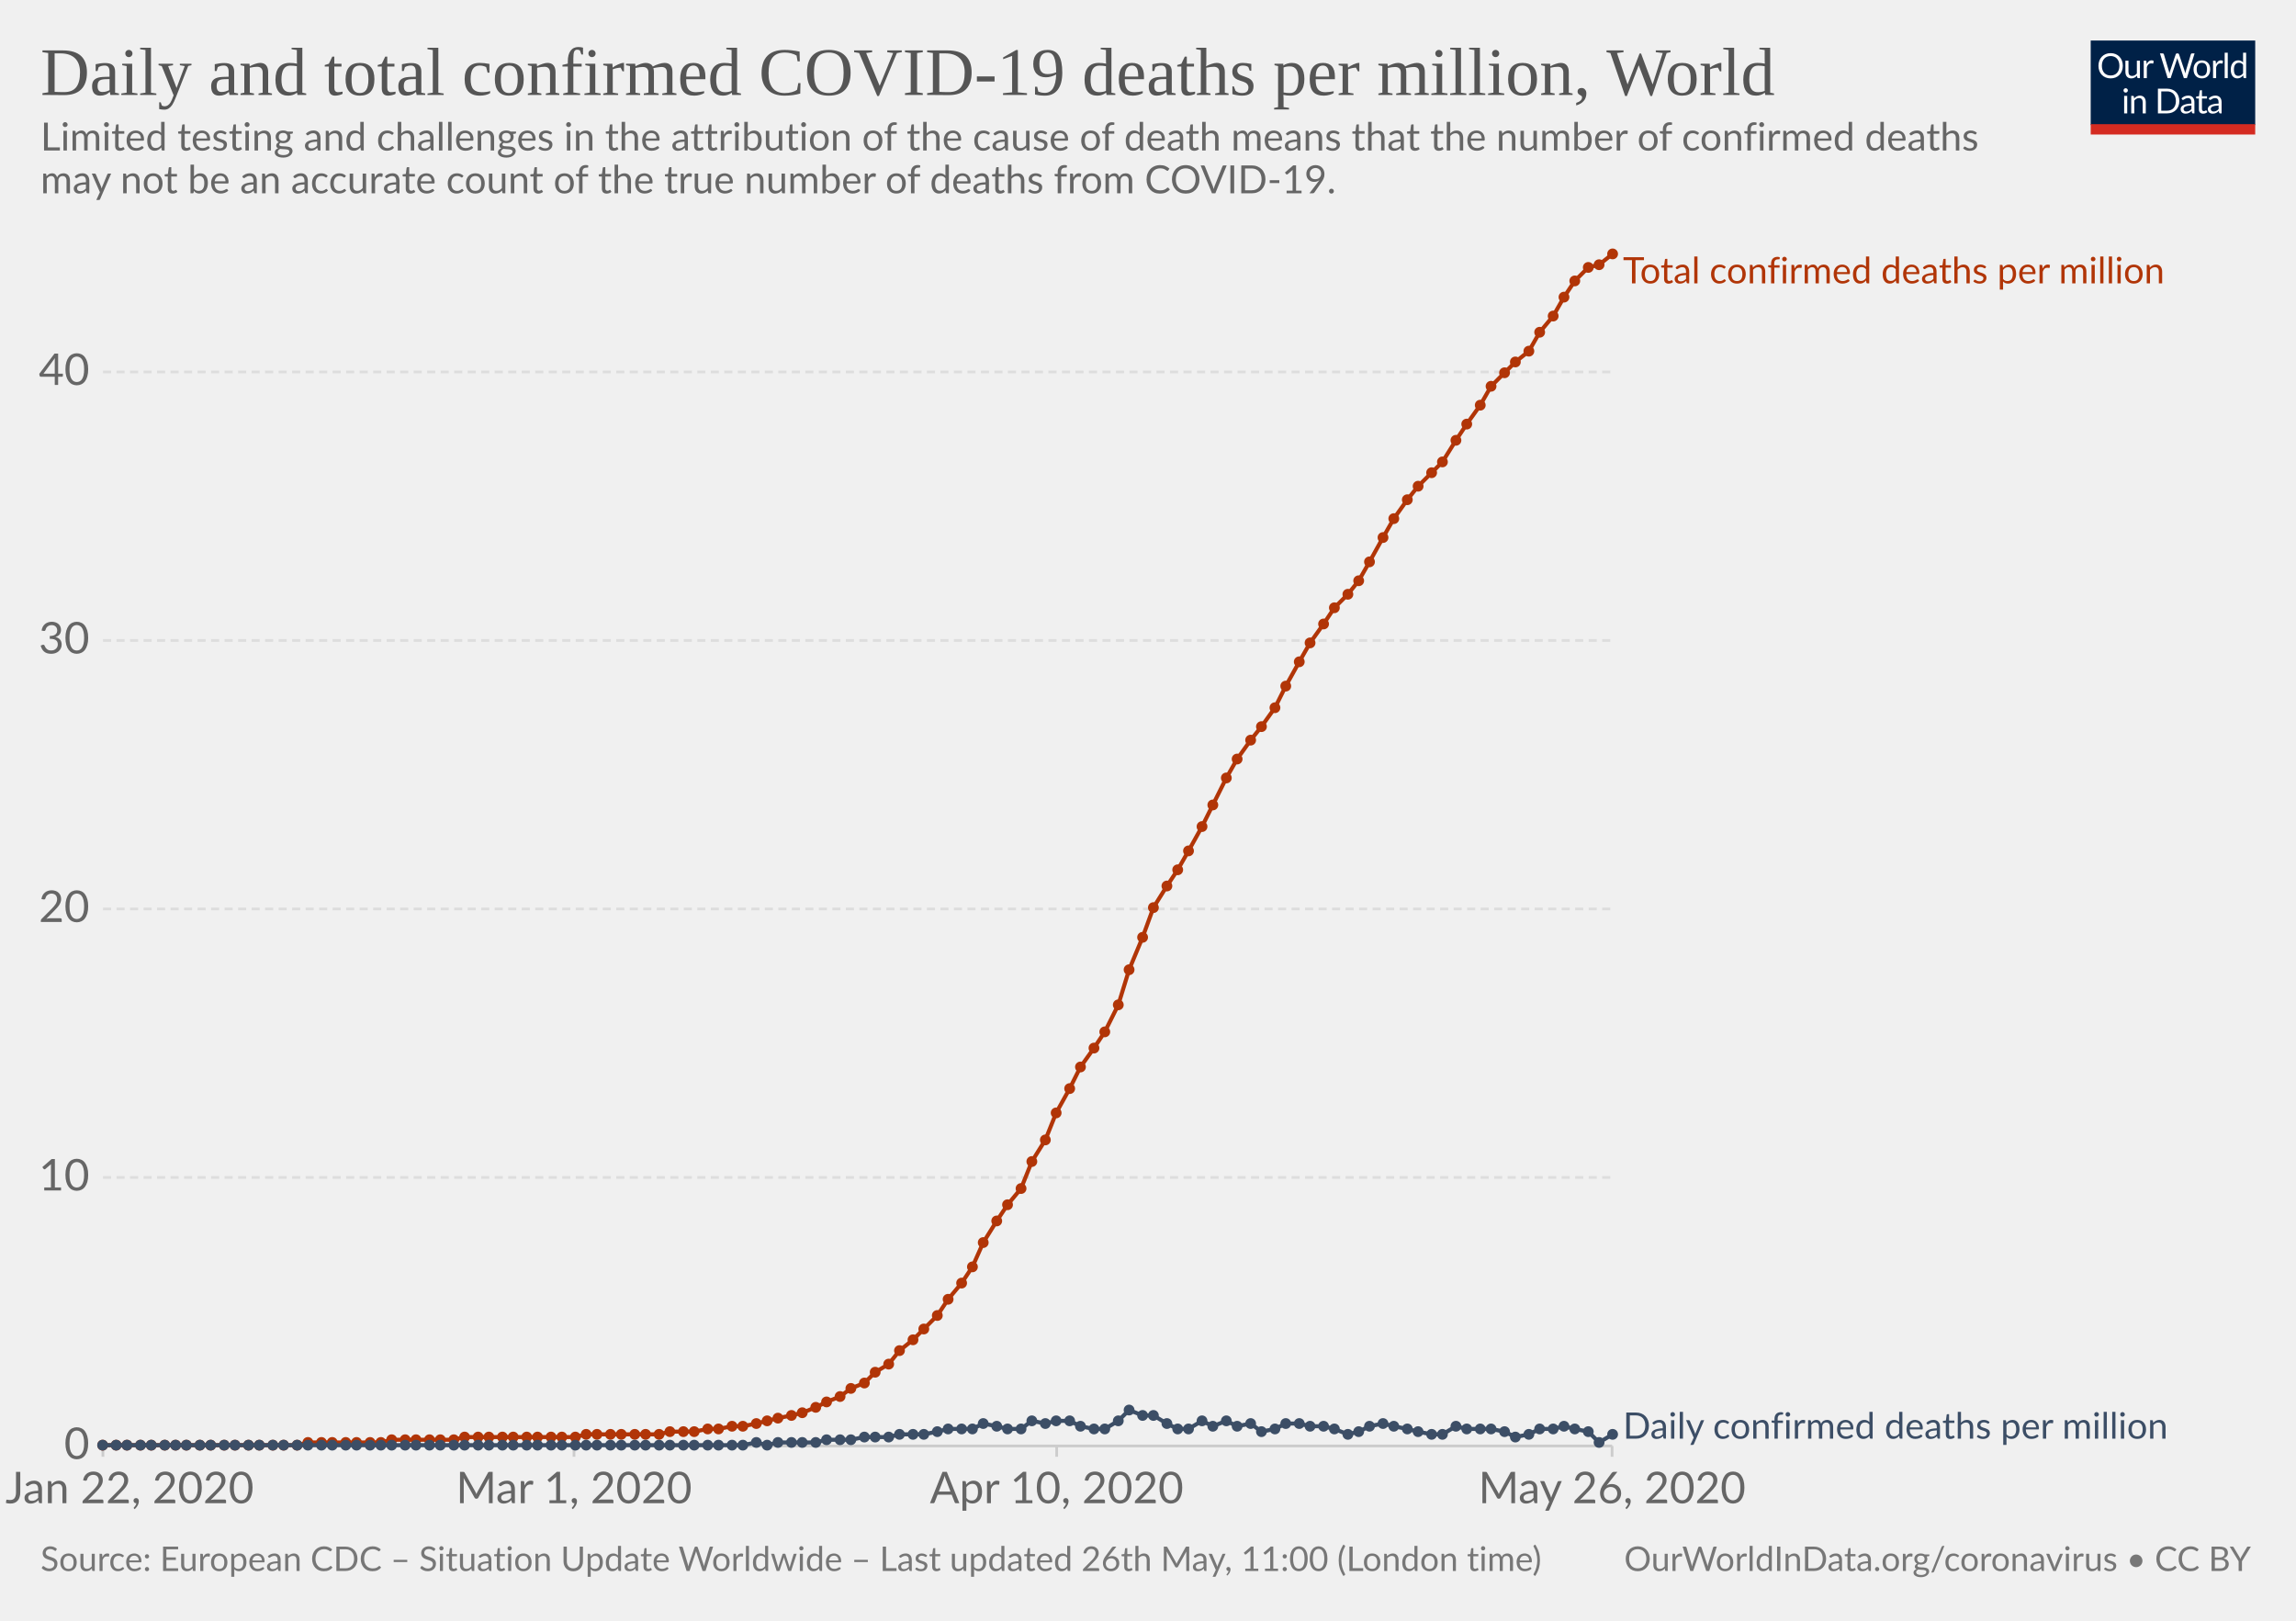
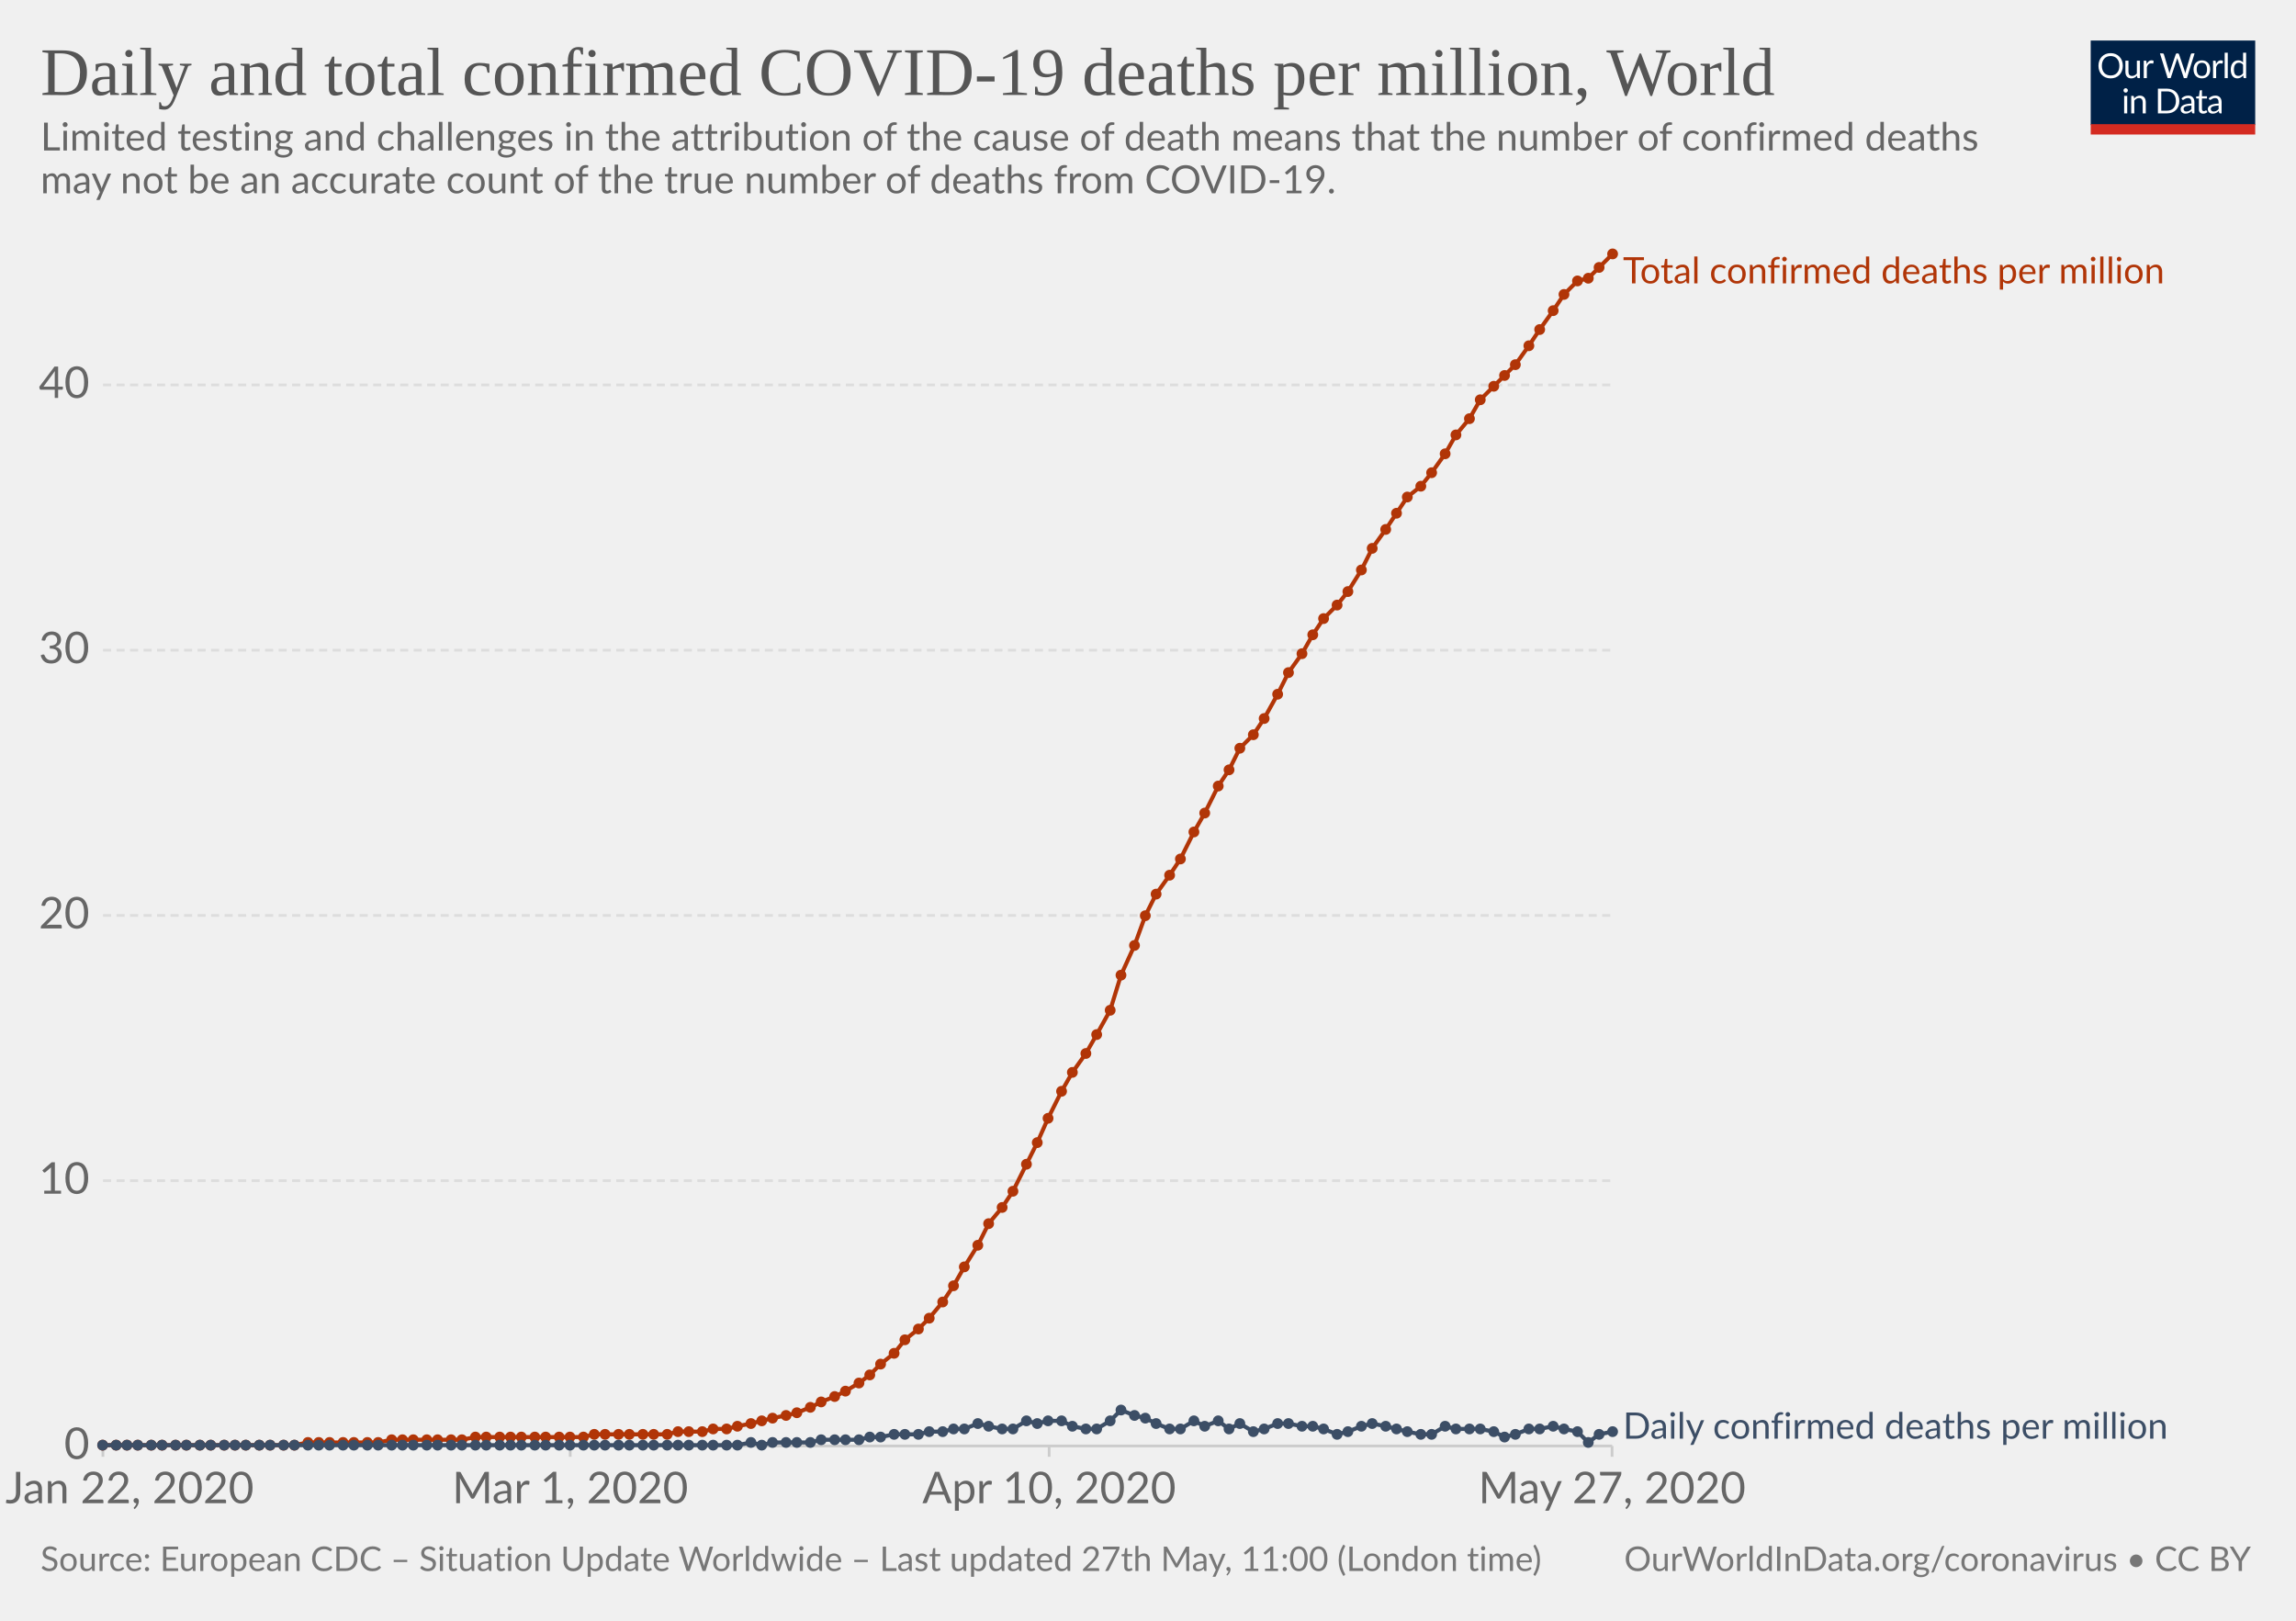
<svg xmlns="http://www.w3.org/2000/svg" version="1.1" style="background-color:#fff;-webkit-font-smoothing:antialiased" width="850" height="600" viewBox="0 0 850 600" font-family="Lato,'Helvetica Neue',Helvetica,Arial,sans-serif" font-size="18" text-rendering="optimizeLegibility">
  <g class="HeaderView">
    <g transform="matrix(.29 0 0 .29 774 15)">
      <svg width="210" height="120" viewBox="0 0 210 120" fill="none">
        <g clip-path="url(#clip0)">
          <path d="M0 0h210v107.89H0V0z" fill="#002147" />
          <path d="M40.98 32.25c0 2.36-.38 4.53-1.12 6.51a14.26 14.26 0 01-8.1 8.4c-1.9.78-4.02 1.17-6.34 1.17-2.31 0-4.42-.39-6.33-1.17a14.31 14.31 0 01-8.08-8.4 18.29 18.29 0 01-1.12-6.51c0-2.36.38-4.53 1.12-6.5.75-1.97 1.8-3.67 3.17-5.1 1.37-1.43 3-2.55 4.9-3.34 1.92-.8 4.03-1.19 6.34-1.19 2.32 0 4.43.4 6.34 1.19 1.92.8 3.56 1.9 4.93 3.34a14.87 14.87 0 013.17 5.1 18.1 18.1 0 011.12 6.5zm-4.38 0c0-1.94-.26-3.68-.8-5.22a10.91 10.91 0 00-2.24-3.89 9.68 9.68 0 00-3.52-2.46 11.95 11.95 0 00-4.62-.86c-1.68 0-3.21.28-4.6.86a9.88 9.88 0 00-3.54 2.46 10.91 10.91 0 00-2.24 3.9c-.53 1.53-.8 3.27-.8 5.2 0 1.94.27 3.68.8 5.22a11.17 11.17 0 002.24 3.9 10.01 10.01 0 003.55 2.44c1.38.56 2.9.83 4.6.83 1.7 0 3.24-.27 4.61-.83a9.8 9.8 0 003.52-2.44 11.17 11.17 0 002.25-3.9c.53-1.54.8-3.28.8-5.21zm26.22-6.54V48H60.5c-.56 0-.9-.27-1.05-.81l-.31-2.4a12.45 12.45 0 01-3.26 2.6c-1.2.64-2.58.96-4.13.96-1.22 0-2.3-.2-3.24-.6a6.52 6.52 0 01-2.33-1.7 7.37 7.37 0 01-1.43-2.67c-.3-1.04-.46-2.2-.46-3.45V25.7h3.91v14.22c0 1.68.38 2.99 1.15 3.91.77.93 1.96 1.39 3.54 1.39 1.16 0 2.24-.27 3.23-.82a10.42 10.42 0 002.8-2.28V25.7h3.91zm8.61 4.47a9.94 9.94 0 012.6-3.56 5.64 5.64 0 013.76-1.3c.47 0 .92.05 1.34.15.44.1.83.27 1.17.49L80 28.88c-.09.37-.3.55-.66.55-.2 0-.5-.04-.9-.13a6.21 6.21 0 00-3.24.18c-.54.2-1.03.5-1.47.92-.42.4-.81.9-1.17 1.5-.33.58-.64 1.26-.92 2.02V48h-3.94V25.71h2.25c.42 0 .72.08.88.25.16.16.27.44.33.83l.26 3.39zm61.16-13.7L122.75 48h-3.82l-7.99-24.05a21.95 21.95 0 01-.42-1.58 38.36 38.36 0 01-.44 1.58L102.05 48h-3.83L88.4 16.47h3.54c.38 0 .7.1.95.29.26.2.43.43.5.73l6.52 21.9c.1.4.2.83.28 1.28.1.46.2.94.29 1.46l.3-1.46c.12-.47.25-.9.38-1.27l7.41-21.91c.1-.25.26-.48.51-.69.27-.22.58-.33.95-.33h1.23c.38 0 .69.1.92.29.24.2.41.43.53.73l7.4 21.9a28.4 28.4 0 01.68 2.62 29.52 29.52 0 01.52-2.61l6.54-21.91c.07-.27.23-.5.48-.7.27-.21.58-.32.95-.32h3.32zm9.35 8.88c1.63 0 3.1.27 4.4.82a9.43 9.43 0 015.46 5.94c.5 1.4.74 2.98.74 4.73 0 1.76-.25 3.34-.74 4.75a9.43 9.43 0 01-5.46 5.92c-1.3.52-2.77.79-4.4.79-1.64 0-3.12-.27-4.44-.8a9.42 9.42 0 01-3.35-2.3c-.92-1-1.63-2.2-2.13-3.61-.49-1.41-.73-3-.73-4.75s.24-3.33.73-4.73c.5-1.43 1.2-2.64 2.13-3.63.93-1 2.04-1.77 3.35-2.31 1.32-.55 2.8-.82 4.44-.82zm0 19.89c2.2 0 3.84-.73 4.93-2.2 1.08-1.48 1.63-3.54 1.63-6.18 0-2.66-.55-4.72-1.63-6.2-1.09-1.49-2.73-2.23-4.93-2.23-1.12 0-2.09.2-2.93.57-.82.39-1.5.94-2.06 1.65-.55.72-.96 1.61-1.24 2.67-.26 1.04-.4 2.22-.4 3.54 0 2.64.55 4.7 1.64 6.18 1.1 1.47 2.76 2.2 4.99 2.2zm17.97-15.07a9.94 9.94 0 012.6-3.56 5.64 5.64 0 013.76-1.3c.47 0 .91.05 1.34.15.44.1.83.27 1.16.49l-.28 2.92c-.09.37-.31.55-.66.55-.2 0-.5-.04-.9-.13a6.2 6.2 0 00-3.24.18c-.54.2-1.03.5-1.47.92-.43.4-.82.9-1.17 1.5a13.1 13.1 0 00-.92 2.02V48h-3.94V25.71h2.24c.43 0 .72.08.88.25.17.16.28.44.33.83l.27 3.39zm15.04-14.59V48h-3.92V15.6h3.92zm19.55 15.43a6.22 6.22 0 00-2.38-2.05 6.7 6.7 0 00-2.86-.6c-2.07 0-3.66.75-4.77 2.23-1.12 1.48-1.68 3.6-1.68 6.33 0 1.46.13 2.7.38 3.74a7.29 7.29 0 001.1 2.56 4.35 4.35 0 001.78 1.45c.7.3 1.5.46 2.4.46 1.29 0 2.41-.3 3.36-.88a9.6 9.6 0 002.67-2.49V31.02zm3.91-15.43V48h-2.33c-.56 0-.9-.27-1.06-.81l-.35-2.71a12.13 12.13 0 01-3.25 2.77 8.28 8.28 0 01-4.23 1.06 7.31 7.31 0 01-6.14-2.9c-.73-.96-1.3-2.15-1.69-3.57a18.35 18.35 0 01.07-9.48 11.29 11.29 0 011.89-3.7 8.7 8.7 0 017.06-3.34 7.96 7.96 0 016.12 2.62V15.59h3.91zM46.61 70.71V93H42.7V70.71h3.91zm.84-7c0 .39-.08.75-.24 1.09-.15.32-.35.61-.62.88-.25.25-.55.44-.9.59a2.67 2.67 0 01-2.16 0 2.9 2.9 0 01-1.45-1.47 2.67 2.67 0 010-2.16c.15-.35.35-.65.6-.9.25-.27.53-.47.85-.62a2.67 2.67 0 012.16 0c.35.15.65.35.9.62.27.25.47.55.62.9.16.34.24.7.24 1.08zm7.97 10.24c.49-.54 1-1.04 1.54-1.48a9.85 9.85 0 013.66-1.84 8.96 8.96 0 015.43.35c.94.4 1.72.97 2.33 1.71.63.74 1.11 1.62 1.43 2.67.32 1.04.49 2.19.49 3.45V93h-3.94V78.81c0-1.69-.4-3-1.17-3.92-.76-.93-1.93-1.4-3.5-1.4-1.15 0-2.24.27-3.25.83-1 .56-1.92 1.31-2.77 2.27V93h-3.94V70.71h2.35c.56 0 .9.28 1.04.82l.3 2.42zm57.7 3.3c0 2.36-.37 4.5-1.11 6.44a14.3 14.3 0 01-3.17 4.98c-1.37 1.37-3 2.45-4.93 3.2-1.9.76-4.02 1.13-6.33 1.13H85.8V61.47h11.77c2.31 0 4.42.39 6.33 1.15a13.8 13.8 0 018.1 8.18 17.75 17.75 0 011.12 6.45zm-4.37 0c0-1.94-.26-3.67-.8-5.2a10.94 10.94 0 00-2.23-3.87 9.57 9.57 0 00-3.53-2.42 12.23 12.23 0 00-4.61-.83h-7.5v24.62h7.5c1.7 0 3.24-.28 4.61-.84a9.7 9.7 0 003.53-2.4 10.94 10.94 0 002.24-3.87c.53-1.53.8-3.26.8-5.2zm19.8 5.72c-1.8.06-3.34.2-4.62.44-1.26.22-2.3.51-3.1.88-.8.36-1.37.8-1.74 1.3-.35.5-.53 1.05-.53 1.67 0 .58.1 1.1.3 1.52a3 3 0 00.76 1.05c.34.27.73.46 1.17.6.45.11.94.17 1.45.17a7.28 7.28 0 003.5-.81 11.95 11.95 0 002.82-2.2v-4.62zm-12.65-9.11a12.73 12.73 0 013.98-2.66c1.43-.59 3-.88 4.73-.88 1.25 0 2.36.2 3.33.61a6.81 6.81 0 013.94 4.38c.33 1.04.5 2.19.5 3.43V93h-1.74a1.8 1.8 0 01-.88-.18c-.2-.13-.36-.38-.48-.74l-.44-2.12c-.59.55-1.16 1.03-1.72 1.46a9.48 9.48 0 01-3.74 1.7c-.69.15-1.46.23-2.3.23-.87 0-1.69-.12-2.45-.35a5.34 5.34 0 01-3.34-2.93 6.64 6.64 0 01-.49-2.64c0-.88.25-1.72.73-2.53a6.33 6.33 0 012.35-2.17c1.09-.63 2.5-1.15 4.25-1.54 1.75-.41 3.89-.65 6.42-.7v-1.75c0-1.73-.37-3.03-1.12-3.91-.75-.9-1.84-1.34-3.28-1.34-.97 0-1.78.12-2.44.37-.64.23-1.2.5-1.7.81l-1.23.82c-.33.23-.67.35-1 .35-.27 0-.5-.07-.69-.2a2.1 2.1 0 01-.48-.53l-.7-1.25zm27.67 19.5c-1.76 0-3.12-.5-4.07-1.48-.94-.98-1.41-2.4-1.41-4.25V74h-2.68a.9.9 0 01-.6-.2c-.16-.14-.24-.36-.24-.66v-1.56l3.65-.46.9-6.89c.05-.22.14-.4.29-.52a.88.88 0 01.62-.22H142v7.67h6.44V74h-6.44v13.38c0 .94.22 1.63.68 2.09.45.45 1.04.68 1.76.68a3.21 3.21 0 001.85-.53l.55-.35c.16-.12.3-.18.41-.18.2 0 .4.13.55.38l1.15 1.87a7.45 7.45 0 01-2.44 1.5c-.96.35-1.94.52-2.95.52zm19.68-10.4c-1.8.07-3.34.21-4.62.45-1.26.22-2.3.51-3.1.88-.8.36-1.37.8-1.74 1.3-.35.5-.53 1.05-.53 1.67 0 .58.1 1.1.3 1.52.18.42.44.77.76 1.05.34.27.73.46 1.17.6.45.11.94.17 1.45.17a7.3 7.3 0 003.5-.81 12.04 12.04 0 002.82-2.2v-4.62zm-12.65-9.1a12.72 12.72 0 013.99-2.66c1.42-.59 3-.88 4.72-.88 1.25 0 2.36.2 3.33.61a6.81 6.81 0 013.94 4.38c.33 1.04.5 2.19.5 3.43V93h-1.74a1.8 1.8 0 01-.88-.18c-.2-.13-.36-.38-.48-.74l-.44-2.12c-.59.55-1.16 1.03-1.72 1.46a9.48 9.48 0 01-3.74 1.7c-.69.15-1.46.23-2.3.23-.87 0-1.69-.12-2.45-.35a5.33 5.33 0 01-3.34-2.93 6.62 6.62 0 01-.49-2.64c0-.88.25-1.72.73-2.53a6.33 6.33 0 012.35-2.17c1.09-.63 2.5-1.15 4.25-1.54 1.74-.41 3.89-.65 6.42-.7v-1.75c0-1.73-.37-3.03-1.12-3.91-.75-.9-1.84-1.34-3.28-1.34-.97 0-1.78.12-2.44.37-.64.23-1.2.5-1.7.81-.46.3-.87.57-1.22.82-.34.23-.68.35-1.02.35-.26 0-.49-.07-.68-.2-.19-.14-.35-.32-.48-.53l-.7-1.25z" fill="#fff" />
          <path fill="#D42B21" d="M0 106.79h210V120H0z" />
        </g>
        <defs>
          <clipPath id="clip0">
            <path fill="#fff" d="M0 0h210v120H0z" />
          </clipPath>
        </defs>
      </svg>
    </g>
    <a href="https://ourworldindata.org/grapher/total-daily-covid-deaths-per-million" target="_blank" font-family="&quot;Playfair Display&quot;,Georgia,&quot;Times New Roman&quot;,serif">
      <text font-size="25.2" x="15" y="35.2" fill="#555">
        <tspan x="15" y="35.16">Daily and total confirmed COVID-19 deaths per million, World</tspan>
      </text>
    </a>
    <text font-size="14.4" x="15" y="55.7" fill="#666">
      <tspan x="15" y="55.72">Limited testing and challenges in the attribution of the cause of death means that the number of confirmed deaths</tspan>
      <tspan x="15" y="71.56">may not be an accurate count of the true number of deaths from COVID-19.</tspan>
    </text>
  </g>
  <g class="LineChart">
    <defs>
      <clipPath id="a">
        <path d="M28.14 0h830v924.8h-830z" />
      </clipPath>
    </defs>
    <g class="AxisBoxView">
      <g class="HorizontalAxis">
-         <path stroke="#ccc" d="M38.1 535.3v4M212.5 535.3v4M391.2 535.3v4M596.8 535.3v4" />
+         <path stroke="#ccc" d="M38.1 535.3v4M211.1 535.3v4M388.4 535.3v4M596.8 535.3v4" />
        <text x="48" y="556.5" fill="#666" text-anchor="middle" font-size="16.2">Jan 22, 2020</text>
-         <text x="212.5" y="556.5" fill="#666" text-anchor="middle" font-size="16.2">Mar 1, 2020</text>
-         <text x="391.2" y="556.5" fill="#666" text-anchor="middle" font-size="16.2">Apr 10, 2020</text>
-         <text x="596.8" y="556.5" fill="#666" text-anchor="middle" font-size="16.2">May 26, 2020</text>
+         <text x="211.1" y="556.5" fill="#666" text-anchor="middle" font-size="16.2">Mar 1, 2020</text>
+         <text x="388.4" y="556.5" fill="#666" text-anchor="middle" font-size="16.2">Apr 10, 2020</text>
+         <text x="596.8" y="556.5" fill="#666" text-anchor="middle" font-size="16.2">May 27, 2020</text>
      </g>
      <g class="VerticalAxis" fill="#666" dominant-baseline="middle" text-anchor="end" font-size="16.2">
        <text x="33.14" y="535.3">0</text>
-         <text x="33.14" y="435.9">10</text>
-         <text x="33.14" y="336.5">20</text>
-         <text x="33.14" y="237.1">30</text>
-         <text x="33.14" y="137.7">40</text>
+         <text x="33.14" y="437.1">10</text>
+         <text x="33.14" y="338.9">20</text>
+         <text x="33.14" y="240.7">30</text>
+         <text x="33.14" y="142.5">40</text>
      </g>
      <g class="AxisGridLines">
        <path stroke="#ccc" d="M38.14 535.3h558.69" />
-         <path stroke="#ddd" stroke-dasharray="3,2" d="M38.14 435.9h558.69M38.14 336.5h558.69M38.14 237.1h558.69M38.14 137.7h558.69" />
+         <path stroke="#ddd" stroke-dasharray="3,2" d="M38.14 437.1h558.69M38.14 338.9h558.69M38.14 240.7h558.69M38.14 142.5h558.69" />
      </g>
    </g>
    <g clip-path="url(#a)">
      <g class="HeightedLegend" cursor="default">
        <g class="legendMark">
          <text font-size="13.5" x="600.8" y="104.9" fill="#B13507">
            <tspan x="600.83" y="104.9">Total confirmed deaths per million</tspan>
          </text>
        </g>
        <g class="legendMark">
          <text font-size="13.5" x="600.8" y="532.6" fill="#3C4E66">
            <tspan x="600.83" y="532.6">Daily confirmed deaths per million</tspan>
          </text>
        </g>
      </g>
      <g class="Lines">
        <g class="key-World_0">
-           <path stroke="#B13507" stroke-linecap="round" d="M38 535h72l4-1h27l4-1h23l4-1h41l4-1h27l4-1h9l5-1h4l5-1h4l5-1 4-1 4-1 5-1 4-1 5-2 4-2 5-2 4-3 5-2 4-4 5-3 4-5 5-4 4-4 5-5 4-6 5-6 4-6 4-9 5-8 4-6 5-6 4-10 5-8 4-10 5-9 4-8 5-7 4-6 5-10 4-13 5-12 4-11 5-8 4-6 4-7 5-9 4-8 5-10 4-7 5-7 4-5 5-7 4-8 5-9 4-7 5-7 4-6 5-5 4-5 4-7 5-9 4-7 5-7 4-5 5-5 4-4 5-8 4-6 5-7 4-7 5-5 4-4 5-4 4-7 5-6 4-7 4-6 5-5 4-1 5-4" fill="none" stroke-width="1.5" />
+           <path stroke="#B13507" stroke-linecap="round" d="M38 535h71l5-1h26l5-1h26l5-1h40l4-1h27l4-1h9l4-1h5l4-1 5-1 4-1 4-1 5-1 4-1 5-2 4-2 5-2 4-2 5-3 4-3 4-4 5-4 4-5 5-4 4-4 5-6 4-6 4-7 5-8 4-8 5-6 4-6 5-10 4-8 4-9 5-10 4-7 5-7 4-7 5-9 4-13 5-11 4-11 4-8 5-7 4-6 5-10 4-7 5-10 4-6 4-8 5-5 4-6 5-9 4-8 5-7 4-7 4-6 5-5 4-5 5-8 4-8 5-7 4-6 4-6 5-4 4-5 5-7 4-7 5-6 4-7 5-5 4-4 4-4 5-7 4-6 5-7 4-6 5-5 4-1 4-4 5-5" fill="none" stroke-width="1.5" />
          <g fill="#B13507">
            <circle cx="38" cy="535" r="2" />
            <circle cx="43" cy="535" r="2" />
            <circle cx="47" cy="535" r="2" />
-             <circle cx="52" cy="535" r="2" />
+             <circle cx="51" cy="535" r="2" />
            <circle cx="56" cy="535" r="2" />
-             <circle cx="61" cy="535" r="2" />
+             <circle cx="60" cy="535" r="2" />
            <circle cx="65" cy="535" r="2" />
            <circle cx="69" cy="535" r="2" />
            <circle cx="74" cy="535" r="2" />
            <circle cx="78" cy="535" r="2" />
            <circle cx="83" cy="535" r="2" />
            <circle cx="87" cy="535" r="2" />
-             <circle cx="92" cy="535" r="2" />
+             <circle cx="91" cy="535" r="2" />
            <circle cx="96" cy="535" r="2" />
-             <circle cx="101" cy="535" r="2" />
+             <circle cx="100" cy="535" r="2" />
            <circle cx="105" cy="535" r="2" />
-             <circle cx="110" cy="535" r="2" />
+             <circle cx="109" cy="535" r="2" />
            <circle cx="114" cy="534" r="2" />
-             <circle cx="119" cy="534" r="2" />
-             <circle cx="123" cy="534" r="2" />
-             <circle cx="128" cy="534" r="2" />
-             <circle cx="132" cy="534" r="2" />
-             <circle cx="137" cy="534" r="2" />
-             <circle cx="141" cy="534" r="2" />
+             <circle cx="118" cy="534" r="2" />
+             <circle cx="122" cy="534" r="2" />
+             <circle cx="127" cy="534" r="2" />
+             <circle cx="131" cy="534" r="2" />
+             <circle cx="136" cy="534" r="2" />
+             <circle cx="140" cy="534" r="2" />
            <circle cx="145" cy="533" r="2" />
-             <circle cx="150" cy="533" r="2" />
-             <circle cx="154" cy="533" r="2" />
-             <circle cx="159" cy="533" r="2" />
-             <circle cx="163" cy="533" r="2" />
-             <circle cx="168" cy="533" r="2" />
-             <circle cx="172" cy="532" r="2" />
-             <circle cx="177" cy="532" r="2" />
-             <circle cx="181" cy="532" r="2" />
-             <circle cx="186" cy="532" r="2" />
-             <circle cx="190" cy="532" r="2" />
-             <circle cx="195" cy="532" r="2" />
-             <circle cx="199" cy="532" r="2" />
-             <circle cx="204" cy="532" r="2" />
-             <circle cx="208" cy="532" r="2" />
-             <circle cx="213" cy="532" r="2" />
-             <circle cx="217" cy="531" r="2" />
-             <circle cx="221" cy="531" r="2" />
-             <circle cx="226" cy="531" r="2" />
-             <circle cx="230" cy="531" r="2" />
-             <circle cx="235" cy="531" r="2" />
-             <circle cx="239" cy="531" r="2" />
-             <circle cx="244" cy="531" r="2" />
-             <circle cx="248" cy="530" r="2" />
-             <circle cx="253" cy="530" r="2" />
-             <circle cx="257" cy="530" r="2" />
-             <circle cx="262" cy="529" r="2" />
-             <circle cx="266" cy="529" r="2" />
-             <circle cx="271" cy="528" r="2" />
-             <circle cx="275" cy="528" r="2" />
-             <circle cx="280" cy="527" r="2" />
-             <circle cx="284" cy="526" r="2" />
-             <circle cx="288" cy="525" r="2" />
-             <circle cx="293" cy="524" r="2" />
-             <circle cx="297" cy="523" r="2" />
-             <circle cx="302" cy="521" r="2" />
-             <circle cx="306" cy="519" r="2" />
-             <circle cx="311" cy="517" r="2" />
-             <circle cx="315" cy="514" r="2" />
-             <circle cx="320" cy="512" r="2" />
-             <circle cx="324" cy="508" r="2" />
-             <circle cx="329" cy="505" r="2" />
-             <circle cx="333" cy="500" r="2" />
-             <circle cx="338" cy="496" r="2" />
-             <circle cx="342" cy="492" r="2" />
-             <circle cx="347" cy="487" r="2" />
-             <circle cx="351" cy="481" r="2" />
-             <circle cx="356" cy="475" r="2" />
-             <circle cx="360" cy="469" r="2" />
-             <circle cx="364" cy="460" r="2" />
-             <circle cx="369" cy="452" r="2" />
-             <circle cx="373" cy="446" r="2" />
-             <circle cx="378" cy="440" r="2" />
-             <circle cx="382" cy="430" r="2" />
-             <circle cx="387" cy="422" r="2" />
-             <circle cx="391" cy="412" r="2" />
-             <circle cx="396" cy="403" r="2" />
-             <circle cx="400" cy="395" r="2" />
-             <circle cx="405" cy="388" r="2" />
-             <circle cx="409" cy="382" r="2" />
-             <circle cx="414" cy="372" r="2" />
-             <circle cx="418" cy="359" r="2" />
-             <circle cx="423" cy="347" r="2" />
-             <circle cx="427" cy="336" r="2" />
-             <circle cx="432" cy="328" r="2" />
-             <circle cx="436" cy="322" r="2" />
-             <circle cx="440" cy="315" r="2" />
-             <circle cx="445" cy="306" r="2" />
-             <circle cx="449" cy="298" r="2" />
-             <circle cx="454" cy="288" r="2" />
-             <circle cx="458" cy="281" r="2" />
-             <circle cx="463" cy="274" r="2" />
-             <circle cx="467" cy="269" r="2" />
-             <circle cx="472" cy="262" r="2" />
-             <circle cx="476" cy="254" r="2" />
-             <circle cx="481" cy="245" r="2" />
-             <circle cx="485" cy="238" r="2" />
-             <circle cx="490" cy="231" r="2" />
-             <circle cx="494" cy="225" r="2" />
-             <circle cx="499" cy="220" r="2" />
-             <circle cx="503" cy="215" r="2" />
-             <circle cx="507" cy="208" r="2" />
-             <circle cx="512" cy="199" r="2" />
-             <circle cx="516" cy="192" r="2" />
-             <circle cx="521" cy="185" r="2" />
-             <circle cx="525" cy="180" r="2" />
+             <circle cx="149" cy="533" r="2" />
+             <circle cx="153" cy="533" r="2" />
+             <circle cx="158" cy="533" r="2" />
+             <circle cx="162" cy="533" r="2" />
+             <circle cx="167" cy="533" r="2" />
+             <circle cx="171" cy="533" r="2" />
+             <circle cx="176" cy="532" r="2" />
+             <circle cx="180" cy="532" r="2" />
+             <circle cx="185" cy="532" r="2" />
+             <circle cx="189" cy="532" r="2" />
+             <circle cx="193" cy="532" r="2" />
+             <circle cx="198" cy="532" r="2" />
+             <circle cx="202" cy="532" r="2" />
+             <circle cx="207" cy="532" r="2" />
+             <circle cx="211" cy="532" r="2" />
+             <circle cx="216" cy="532" r="2" />
+             <circle cx="220" cy="531" r="2" />
+             <circle cx="224" cy="531" r="2" />
+             <circle cx="229" cy="531" r="2" />
+             <circle cx="233" cy="531" r="2" />
+             <circle cx="238" cy="531" r="2" />
+             <circle cx="242" cy="531" r="2" />
+             <circle cx="247" cy="531" r="2" />
+             <circle cx="251" cy="530" r="2" />
+             <circle cx="255" cy="530" r="2" />
+             <circle cx="260" cy="530" r="2" />
+             <circle cx="264" cy="529" r="2" />
+             <circle cx="269" cy="529" r="2" />
+             <circle cx="273" cy="528" r="2" />
+             <circle cx="278" cy="527" r="2" />
+             <circle cx="282" cy="526" r="2" />
+             <circle cx="286" cy="525" r="2" />
+             <circle cx="291" cy="524" r="2" />
+             <circle cx="295" cy="523" r="2" />
+             <circle cx="300" cy="521" r="2" />
+             <circle cx="304" cy="519" r="2" />
+             <circle cx="309" cy="517" r="2" />
+             <circle cx="313" cy="515" r="2" />
+             <circle cx="318" cy="512" r="2" />
+             <circle cx="322" cy="509" r="2" />
+             <circle cx="326" cy="505" r="2" />
+             <circle cx="331" cy="501" r="2" />
+             <circle cx="335" cy="496" r="2" />
+             <circle cx="340" cy="492" r="2" />
+             <circle cx="344" cy="488" r="2" />
+             <circle cx="349" cy="482" r="2" />
+             <circle cx="353" cy="476" r="2" />
+             <circle cx="357" cy="469" r="2" />
+             <circle cx="362" cy="461" r="2" />
+             <circle cx="366" cy="453" r="2" />
+             <circle cx="371" cy="447" r="2" />
+             <circle cx="375" cy="441" r="2" />
+             <circle cx="380" cy="431" r="2" />
+             <circle cx="384" cy="423" r="2" />
+             <circle cx="388" cy="414" r="2" />
+             <circle cx="393" cy="404" r="2" />
+             <circle cx="397" cy="397" r="2" />
+             <circle cx="402" cy="390" r="2" />
+             <circle cx="406" cy="383" r="2" />
+             <circle cx="411" cy="374" r="2" />
+             <circle cx="415" cy="361" r="2" />
+             <circle cx="420" cy="350" r="2" />
+             <circle cx="424" cy="339" r="2" />
+             <circle cx="428" cy="331" r="2" />
+             <circle cx="433" cy="324" r="2" />
+             <circle cx="437" cy="318" r="2" />
+             <circle cx="442" cy="308" r="2" />
+             <circle cx="446" cy="301" r="2" />
+             <circle cx="451" cy="291" r="2" />
+             <circle cx="455" cy="285" r="2" />
+             <circle cx="459" cy="277" r="2" />
+             <circle cx="464" cy="272" r="2" />
+             <circle cx="468" cy="266" r="2" />
+             <circle cx="473" cy="257" r="2" />
+             <circle cx="477" cy="249" r="2" />
+             <circle cx="482" cy="242" r="2" />
+             <circle cx="486" cy="235" r="2" />
+             <circle cx="490" cy="229" r="2" />
+             <circle cx="495" cy="224" r="2" />
+             <circle cx="499" cy="219" r="2" />
+             <circle cx="504" cy="211" r="2" />
+             <circle cx="508" cy="203" r="2" />
+             <circle cx="513" cy="196" r="2" />
+             <circle cx="517" cy="190" r="2" />
+             <circle cx="521" cy="184" r="2" />
+             <circle cx="526" cy="180" r="2" />
            <circle cx="530" cy="175" r="2" />
-             <circle cx="534" cy="171" r="2" />
-             <circle cx="539" cy="163" r="2" />
-             <circle cx="543" cy="157" r="2" />
-             <circle cx="548" cy="150" r="2" />
-             <circle cx="552" cy="143" r="2" />
-             <circle cx="557" cy="138" r="2" />
-             <circle cx="561" cy="134" r="2" />
-             <circle cx="566" cy="130" r="2" />
-             <circle cx="570" cy="123" r="2" />
-             <circle cx="575" cy="117" r="2" />
-             <circle cx="579" cy="110" r="2" />
-             <circle cx="583" cy="104" r="2" />
-             <circle cx="588" cy="99" r="2" />
-             <circle cx="592" cy="98" r="2" />
+             <circle cx="535" cy="168" r="2" />
+             <circle cx="539" cy="161" r="2" />
+             <circle cx="544" cy="155" r="2" />
+             <circle cx="548" cy="148" r="2" />
+             <circle cx="553" cy="143" r="2" />
+             <circle cx="557" cy="139" r="2" />
+             <circle cx="561" cy="135" r="2" />
+             <circle cx="566" cy="128" r="2" />
+             <circle cx="570" cy="122" r="2" />
+             <circle cx="575" cy="115" r="2" />
+             <circle cx="579" cy="109" r="2" />
+             <circle cx="584" cy="104" r="2" />
+             <circle cx="588" cy="103" r="2" />
+             <circle cx="592" cy="99" r="2" />
            <circle cx="597" cy="94" r="2" />
          </g>
        </g>
        <g class="key-World_1">
-           <path stroke="#3C4E66" stroke-linecap="round" d="M38 535h237l5-1 4 1 4-1h14l4-1h9l5-1h9l4-1h9l5-1 4-1h9l4-2 5 1 4 1h5l4-3 5 1 4-1h5l4 2 5 1h4l5-3 4-4 5 2h4l5 3 4 2h4l5-3 4 2 5-2 4 2 5-1 4 3 5-1 4-2h5l4 1h5l4 1 5 2 4-1 4-2 5-1 4 1 5 1 4 1 5 1h4l5-3 4 1h9l5 1 4 2 5-1 4-2h5l4-1 4 1 5 1 4 4 5-3" fill="none" stroke-width="1.5" />
+           <path stroke="#3C4E66" stroke-linecap="round" d="M38 535h235l5-1 4 1 4-1h14l4-1h14l4-1h4l5-1h9l4-1h5l4-1h4l5-2 4 1 5 1h4l5-3 4 1 4-1h5l4 2 5 1h4l5-3 4-4 5 2 4 1 4 2 5 2h4l5-3 4 2 5-2 4 3 4-2 5 3 4-1 5-2h4l5 1h4l4 1 5 2 4-1 5-2 4-1 5 1 4 1 4 1 5 1h4l5-3 4 1h9l5 1 4 2 4-1 5-2h4l5-1 4 1 5 1 4 4 4-3 5-1" fill="none" stroke-width="1.5" />
          <g fill="#3C4E66">
            <circle cx="38" cy="535" r="2" />
            <circle cx="43" cy="535" r="2" />
            <circle cx="47" cy="535" r="2" />
-             <circle cx="52" cy="535" r="2" />
+             <circle cx="51" cy="535" r="2" />
            <circle cx="56" cy="535" r="2" />
-             <circle cx="61" cy="535" r="2" />
+             <circle cx="60" cy="535" r="2" />
            <circle cx="65" cy="535" r="2" />
            <circle cx="69" cy="535" r="2" />
            <circle cx="74" cy="535" r="2" />
            <circle cx="78" cy="535" r="2" />
            <circle cx="83" cy="535" r="2" />
            <circle cx="87" cy="535" r="2" />
-             <circle cx="92" cy="535" r="2" />
+             <circle cx="91" cy="535" r="2" />
            <circle cx="96" cy="535" r="2" />
-             <circle cx="101" cy="535" r="2" />
+             <circle cx="100" cy="535" r="2" />
            <circle cx="105" cy="535" r="2" />
-             <circle cx="110" cy="535" r="2" />
+             <circle cx="109" cy="535" r="2" />
            <circle cx="114" cy="535" r="2" />
-             <circle cx="119" cy="535" r="2" />
-             <circle cx="123" cy="535" r="2" />
-             <circle cx="128" cy="535" r="2" />
-             <circle cx="132" cy="535" r="2" />
-             <circle cx="137" cy="535" r="2" />
-             <circle cx="141" cy="535" r="2" />
+             <circle cx="118" cy="535" r="2" />
+             <circle cx="122" cy="535" r="2" />
+             <circle cx="127" cy="535" r="2" />
+             <circle cx="131" cy="535" r="2" />
+             <circle cx="136" cy="535" r="2" />
+             <circle cx="140" cy="535" r="2" />
            <circle cx="145" cy="535" r="2" />
-             <circle cx="150" cy="535" r="2" />
-             <circle cx="154" cy="535" r="2" />
-             <circle cx="159" cy="535" r="2" />
-             <circle cx="163" cy="535" r="2" />
-             <circle cx="168" cy="535" r="2" />
-             <circle cx="172" cy="535" r="2" />
-             <circle cx="177" cy="535" r="2" />
-             <circle cx="181" cy="535" r="2" />
-             <circle cx="186" cy="535" r="2" />
-             <circle cx="190" cy="535" r="2" />
-             <circle cx="195" cy="535" r="2" />
-             <circle cx="199" cy="535" r="2" />
-             <circle cx="204" cy="535" r="2" />
-             <circle cx="208" cy="535" r="2" />
-             <circle cx="213" cy="535" r="2" />
-             <circle cx="217" cy="535" r="2" />
-             <circle cx="221" cy="535" r="2" />
-             <circle cx="226" cy="535" r="2" />
-             <circle cx="230" cy="535" r="2" />
-             <circle cx="235" cy="535" r="2" />
-             <circle cx="239" cy="535" r="2" />
-             <circle cx="244" cy="535" r="2" />
-             <circle cx="248" cy="535" r="2" />
-             <circle cx="253" cy="535" r="2" />
-             <circle cx="257" cy="535" r="2" />
-             <circle cx="262" cy="535" r="2" />
-             <circle cx="266" cy="535" r="2" />
-             <circle cx="271" cy="535" r="2" />
-             <circle cx="275" cy="535" r="2" />
-             <circle cx="280" cy="534" r="2" />
-             <circle cx="284" cy="535" r="2" />
-             <circle cx="288" cy="534" r="2" />
-             <circle cx="293" cy="534" r="2" />
-             <circle cx="297" cy="534" r="2" />
-             <circle cx="302" cy="534" r="2" />
-             <circle cx="306" cy="533" r="2" />
-             <circle cx="311" cy="533" r="2" />
-             <circle cx="315" cy="533" r="2" />
-             <circle cx="320" cy="532" r="2" />
-             <circle cx="324" cy="532" r="2" />
-             <circle cx="329" cy="532" r="2" />
-             <circle cx="333" cy="531" r="2" />
-             <circle cx="338" cy="531" r="2" />
-             <circle cx="342" cy="531" r="2" />
-             <circle cx="347" cy="530" r="2" />
-             <circle cx="351" cy="529" r="2" />
-             <circle cx="356" cy="529" r="2" />
-             <circle cx="360" cy="529" r="2" />
-             <circle cx="364" cy="527" r="2" />
-             <circle cx="369" cy="528" r="2" />
-             <circle cx="373" cy="529" r="2" />
-             <circle cx="378" cy="529" r="2" />
-             <circle cx="382" cy="526" r="2" />
-             <circle cx="387" cy="527" r="2" />
-             <circle cx="391" cy="526" r="2" />
-             <circle cx="396" cy="526" r="2" />
-             <circle cx="400" cy="528" r="2" />
-             <circle cx="405" cy="529" r="2" />
-             <circle cx="409" cy="529" r="2" />
-             <circle cx="414" cy="526" r="2" />
-             <circle cx="418" cy="522" r="2" />
-             <circle cx="423" cy="524" r="2" />
-             <circle cx="427" cy="524" r="2" />
-             <circle cx="432" cy="527" r="2" />
-             <circle cx="436" cy="529" r="2" />
-             <circle cx="440" cy="529" r="2" />
-             <circle cx="445" cy="526" r="2" />
-             <circle cx="449" cy="528" r="2" />
-             <circle cx="454" cy="526" r="2" />
-             <circle cx="458" cy="528" r="2" />
-             <circle cx="463" cy="527" r="2" />
-             <circle cx="467" cy="530" r="2" />
-             <circle cx="472" cy="529" r="2" />
-             <circle cx="476" cy="527" r="2" />
-             <circle cx="481" cy="527" r="2" />
-             <circle cx="485" cy="528" r="2" />
-             <circle cx="490" cy="528" r="2" />
-             <circle cx="494" cy="529" r="2" />
-             <circle cx="499" cy="531" r="2" />
-             <circle cx="503" cy="530" r="2" />
-             <circle cx="507" cy="528" r="2" />
-             <circle cx="512" cy="527" r="2" />
-             <circle cx="516" cy="528" r="2" />
-             <circle cx="521" cy="529" r="2" />
-             <circle cx="525" cy="530" r="2" />
+             <circle cx="149" cy="535" r="2" />
+             <circle cx="153" cy="535" r="2" />
+             <circle cx="158" cy="535" r="2" />
+             <circle cx="162" cy="535" r="2" />
+             <circle cx="167" cy="535" r="2" />
+             <circle cx="171" cy="535" r="2" />
+             <circle cx="176" cy="535" r="2" />
+             <circle cx="180" cy="535" r="2" />
+             <circle cx="185" cy="535" r="2" />
+             <circle cx="189" cy="535" r="2" />
+             <circle cx="193" cy="535" r="2" />
+             <circle cx="198" cy="535" r="2" />
+             <circle cx="202" cy="535" r="2" />
+             <circle cx="207" cy="535" r="2" />
+             <circle cx="211" cy="535" r="2" />
+             <circle cx="216" cy="535" r="2" />
+             <circle cx="220" cy="535" r="2" />
+             <circle cx="224" cy="535" r="2" />
+             <circle cx="229" cy="535" r="2" />
+             <circle cx="233" cy="535" r="2" />
+             <circle cx="238" cy="535" r="2" />
+             <circle cx="242" cy="535" r="2" />
+             <circle cx="247" cy="535" r="2" />
+             <circle cx="251" cy="535" r="2" />
+             <circle cx="255" cy="535" r="2" />
+             <circle cx="260" cy="535" r="2" />
+             <circle cx="264" cy="535" r="2" />
+             <circle cx="269" cy="535" r="2" />
+             <circle cx="273" cy="535" r="2" />
+             <circle cx="278" cy="534" r="2" />
+             <circle cx="282" cy="535" r="2" />
+             <circle cx="286" cy="534" r="2" />
+             <circle cx="291" cy="534" r="2" />
+             <circle cx="295" cy="534" r="2" />
+             <circle cx="300" cy="534" r="2" />
+             <circle cx="304" cy="533" r="2" />
+             <circle cx="309" cy="533" r="2" />
+             <circle cx="313" cy="533" r="2" />
+             <circle cx="318" cy="533" r="2" />
+             <circle cx="322" cy="532" r="2" />
+             <circle cx="326" cy="532" r="2" />
+             <circle cx="331" cy="531" r="2" />
+             <circle cx="335" cy="531" r="2" />
+             <circle cx="340" cy="531" r="2" />
+             <circle cx="344" cy="530" r="2" />
+             <circle cx="349" cy="530" r="2" />
+             <circle cx="353" cy="529" r="2" />
+             <circle cx="357" cy="529" r="2" />
+             <circle cx="362" cy="527" r="2" />
+             <circle cx="366" cy="528" r="2" />
+             <circle cx="371" cy="529" r="2" />
+             <circle cx="375" cy="529" r="2" />
+             <circle cx="380" cy="526" r="2" />
+             <circle cx="384" cy="527" r="2" />
+             <circle cx="388" cy="526" r="2" />
+             <circle cx="393" cy="526" r="2" />
+             <circle cx="397" cy="528" r="2" />
+             <circle cx="402" cy="529" r="2" />
+             <circle cx="406" cy="529" r="2" />
+             <circle cx="411" cy="526" r="2" />
+             <circle cx="415" cy="522" r="2" />
+             <circle cx="420" cy="524" r="2" />
+             <circle cx="424" cy="525" r="2" />
+             <circle cx="428" cy="527" r="2" />
+             <circle cx="433" cy="529" r="2" />
+             <circle cx="437" cy="529" r="2" />
+             <circle cx="442" cy="526" r="2" />
+             <circle cx="446" cy="528" r="2" />
+             <circle cx="451" cy="526" r="2" />
+             <circle cx="455" cy="529" r="2" />
+             <circle cx="459" cy="527" r="2" />
+             <circle cx="464" cy="530" r="2" />
+             <circle cx="468" cy="529" r="2" />
+             <circle cx="473" cy="527" r="2" />
+             <circle cx="477" cy="527" r="2" />
+             <circle cx="482" cy="528" r="2" />
+             <circle cx="486" cy="528" r="2" />
+             <circle cx="490" cy="529" r="2" />
+             <circle cx="495" cy="531" r="2" />
+             <circle cx="499" cy="530" r="2" />
+             <circle cx="504" cy="528" r="2" />
+             <circle cx="508" cy="527" r="2" />
+             <circle cx="513" cy="528" r="2" />
+             <circle cx="517" cy="529" r="2" />
+             <circle cx="521" cy="530" r="2" />
+             <circle cx="526" cy="531" r="2" />
            <circle cx="530" cy="531" r="2" />
-             <circle cx="534" cy="531" r="2" />
-             <circle cx="539" cy="528" r="2" />
-             <circle cx="543" cy="529" r="2" />
+             <circle cx="535" cy="528" r="2" />
+             <circle cx="539" cy="529" r="2" />
+             <circle cx="544" cy="529" r="2" />
            <circle cx="548" cy="529" r="2" />
-             <circle cx="552" cy="529" r="2" />
-             <circle cx="557" cy="530" r="2" />
-             <circle cx="561" cy="532" r="2" />
-             <circle cx="566" cy="531" r="2" />
+             <circle cx="553" cy="530" r="2" />
+             <circle cx="557" cy="532" r="2" />
+             <circle cx="561" cy="531" r="2" />
+             <circle cx="566" cy="529" r="2" />
            <circle cx="570" cy="529" r="2" />
-             <circle cx="575" cy="529" r="2" />
-             <circle cx="579" cy="528" r="2" />
-             <circle cx="583" cy="529" r="2" />
-             <circle cx="588" cy="530" r="2" />
-             <circle cx="592" cy="534" r="2" />
-             <circle cx="597" cy="531" r="2" />
+             <circle cx="575" cy="528" r="2" />
+             <circle cx="579" cy="529" r="2" />
+             <circle cx="584" cy="530" r="2" />
+             <circle cx="588" cy="534" r="2" />
+             <circle cx="592" cy="531" r="2" />
+             <circle cx="597" cy="530" r="2" />
          </g>
        </g>
      </g>
    </g>
  </g>
  <g class="SourcesFooter" fill="#777">
    <g class="clickable" fill="#777">
      <text font-size="12.6" x="15" y="581.6">
-         <tspan x="15" y="581.58">Source: European CDC – Situation Update Worldwide – Last updated 26th May, 11:00 (London time)</tspan>
+         <tspan x="15" y="581.58">Source: European CDC – Situation Update Worldwide – Last updated 27th May, 11:00 (London time)</tspan>
      </text>
    </g>
    <text font-size="12.6" x="601.3" y="581.6">
      <tspan x="601.27" y="581.58">
        <a target="_blank" href="https://ourworldindata.org/coronavirus" fill="#777">OurWorldInData.org/coronavirus</a> • <a class="cclogo" href="http://creativecommons.org/licenses/by/4.0/deed.en_US" target="_blank" fill="#777">CC BY</a>
      </tspan>
    </text>
  </g>
</svg>
